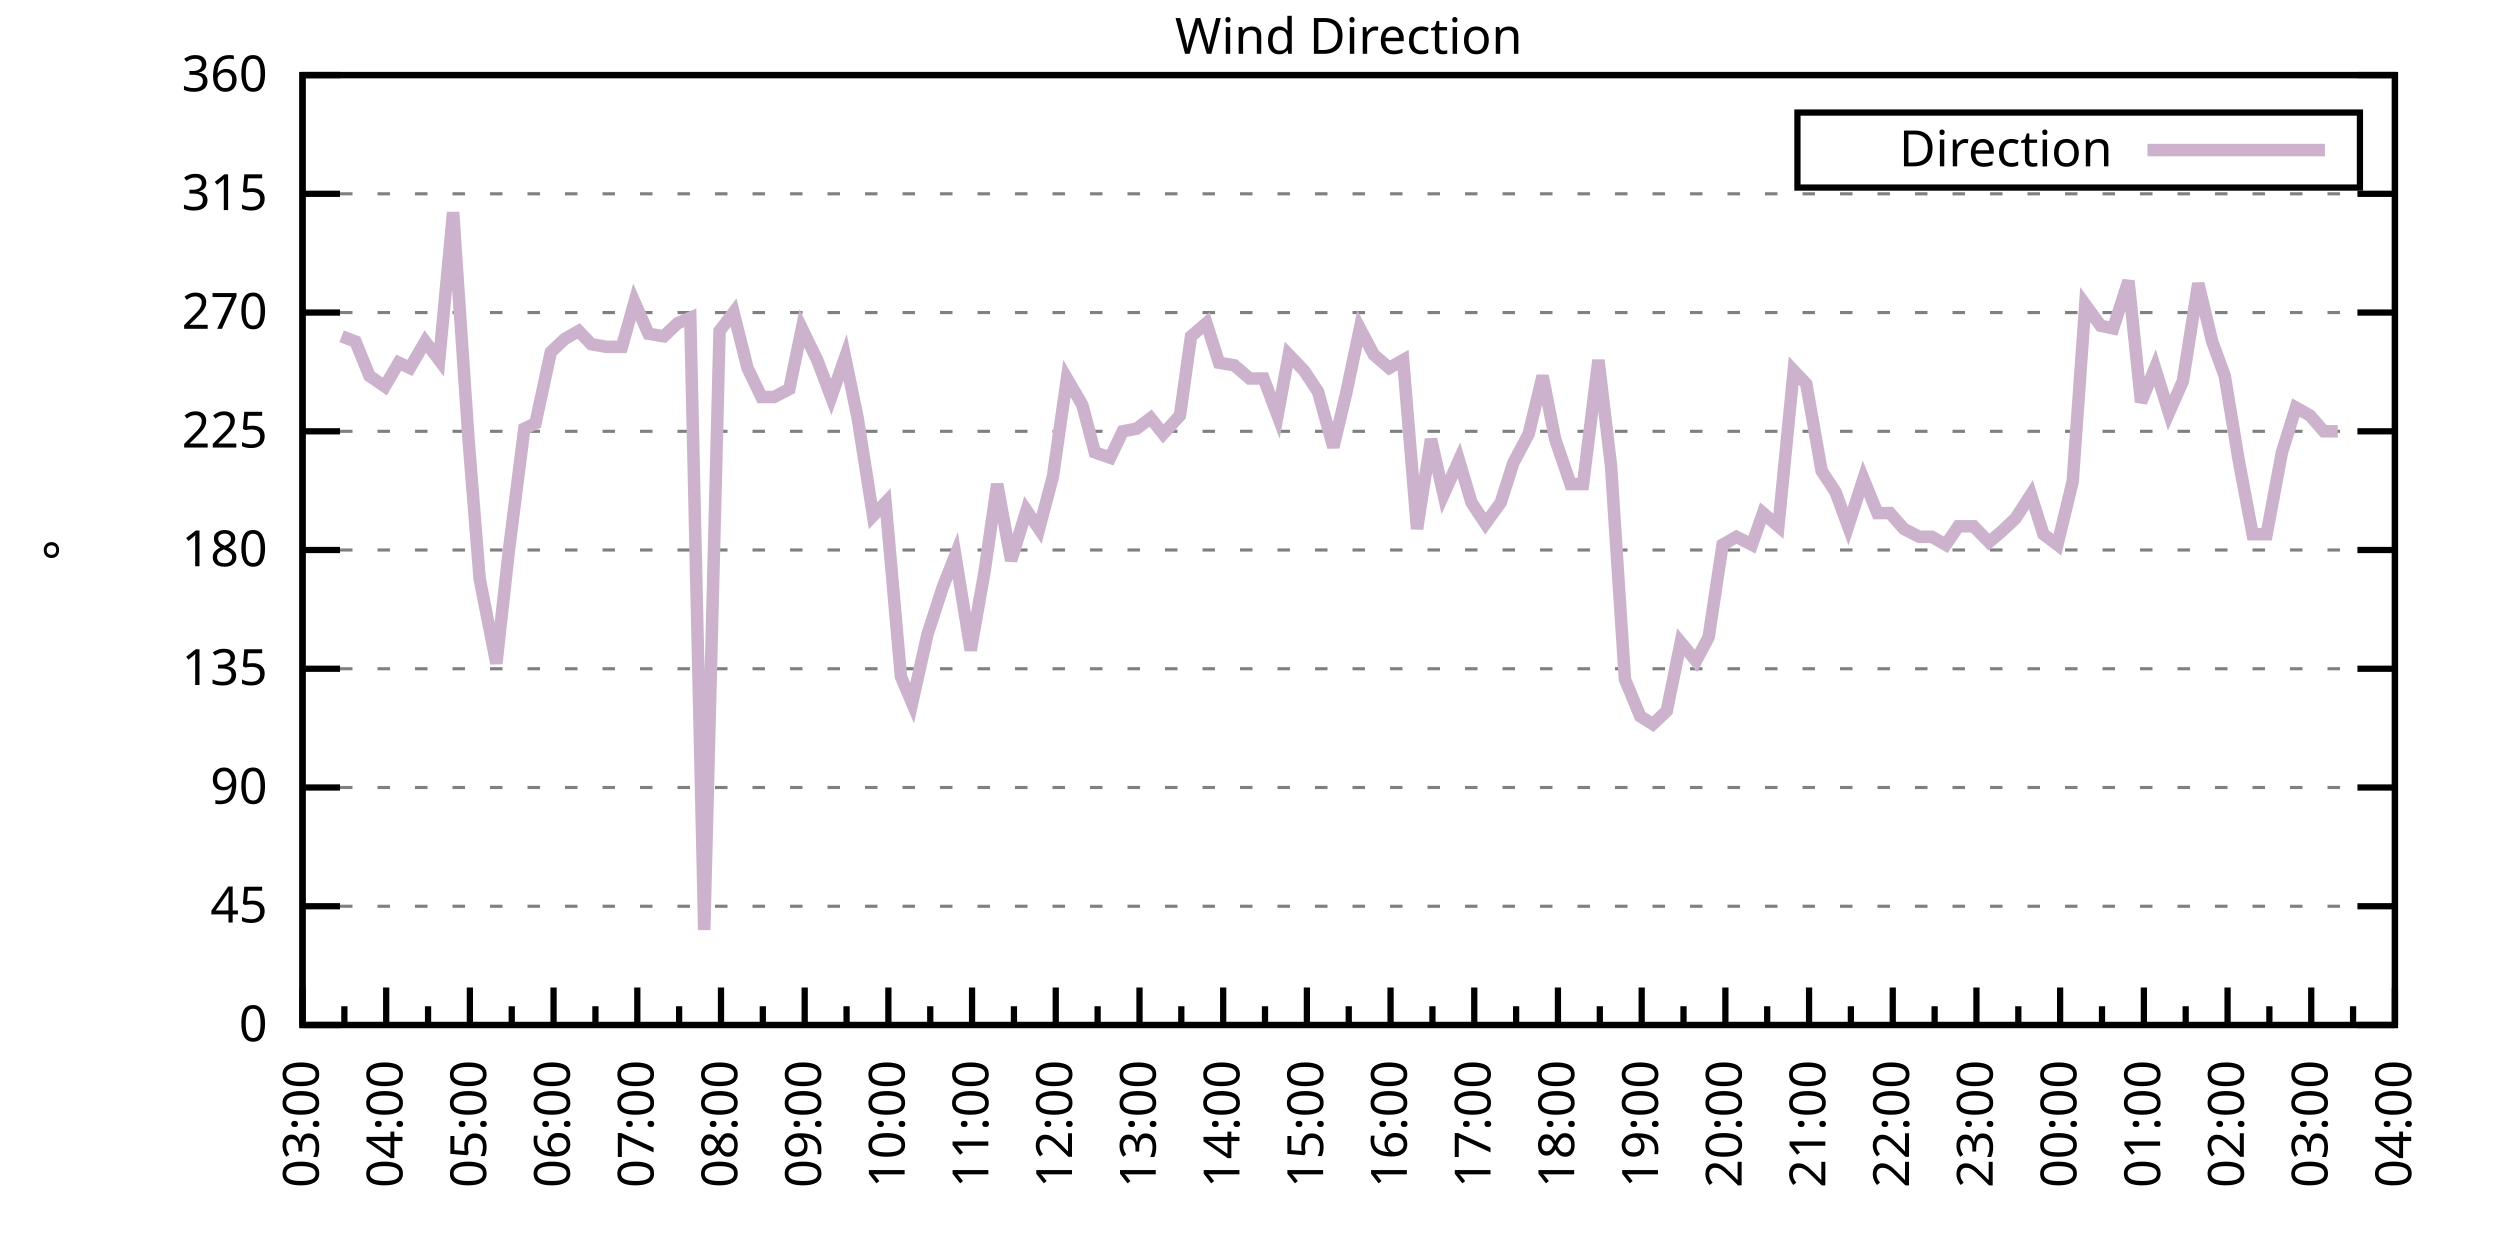
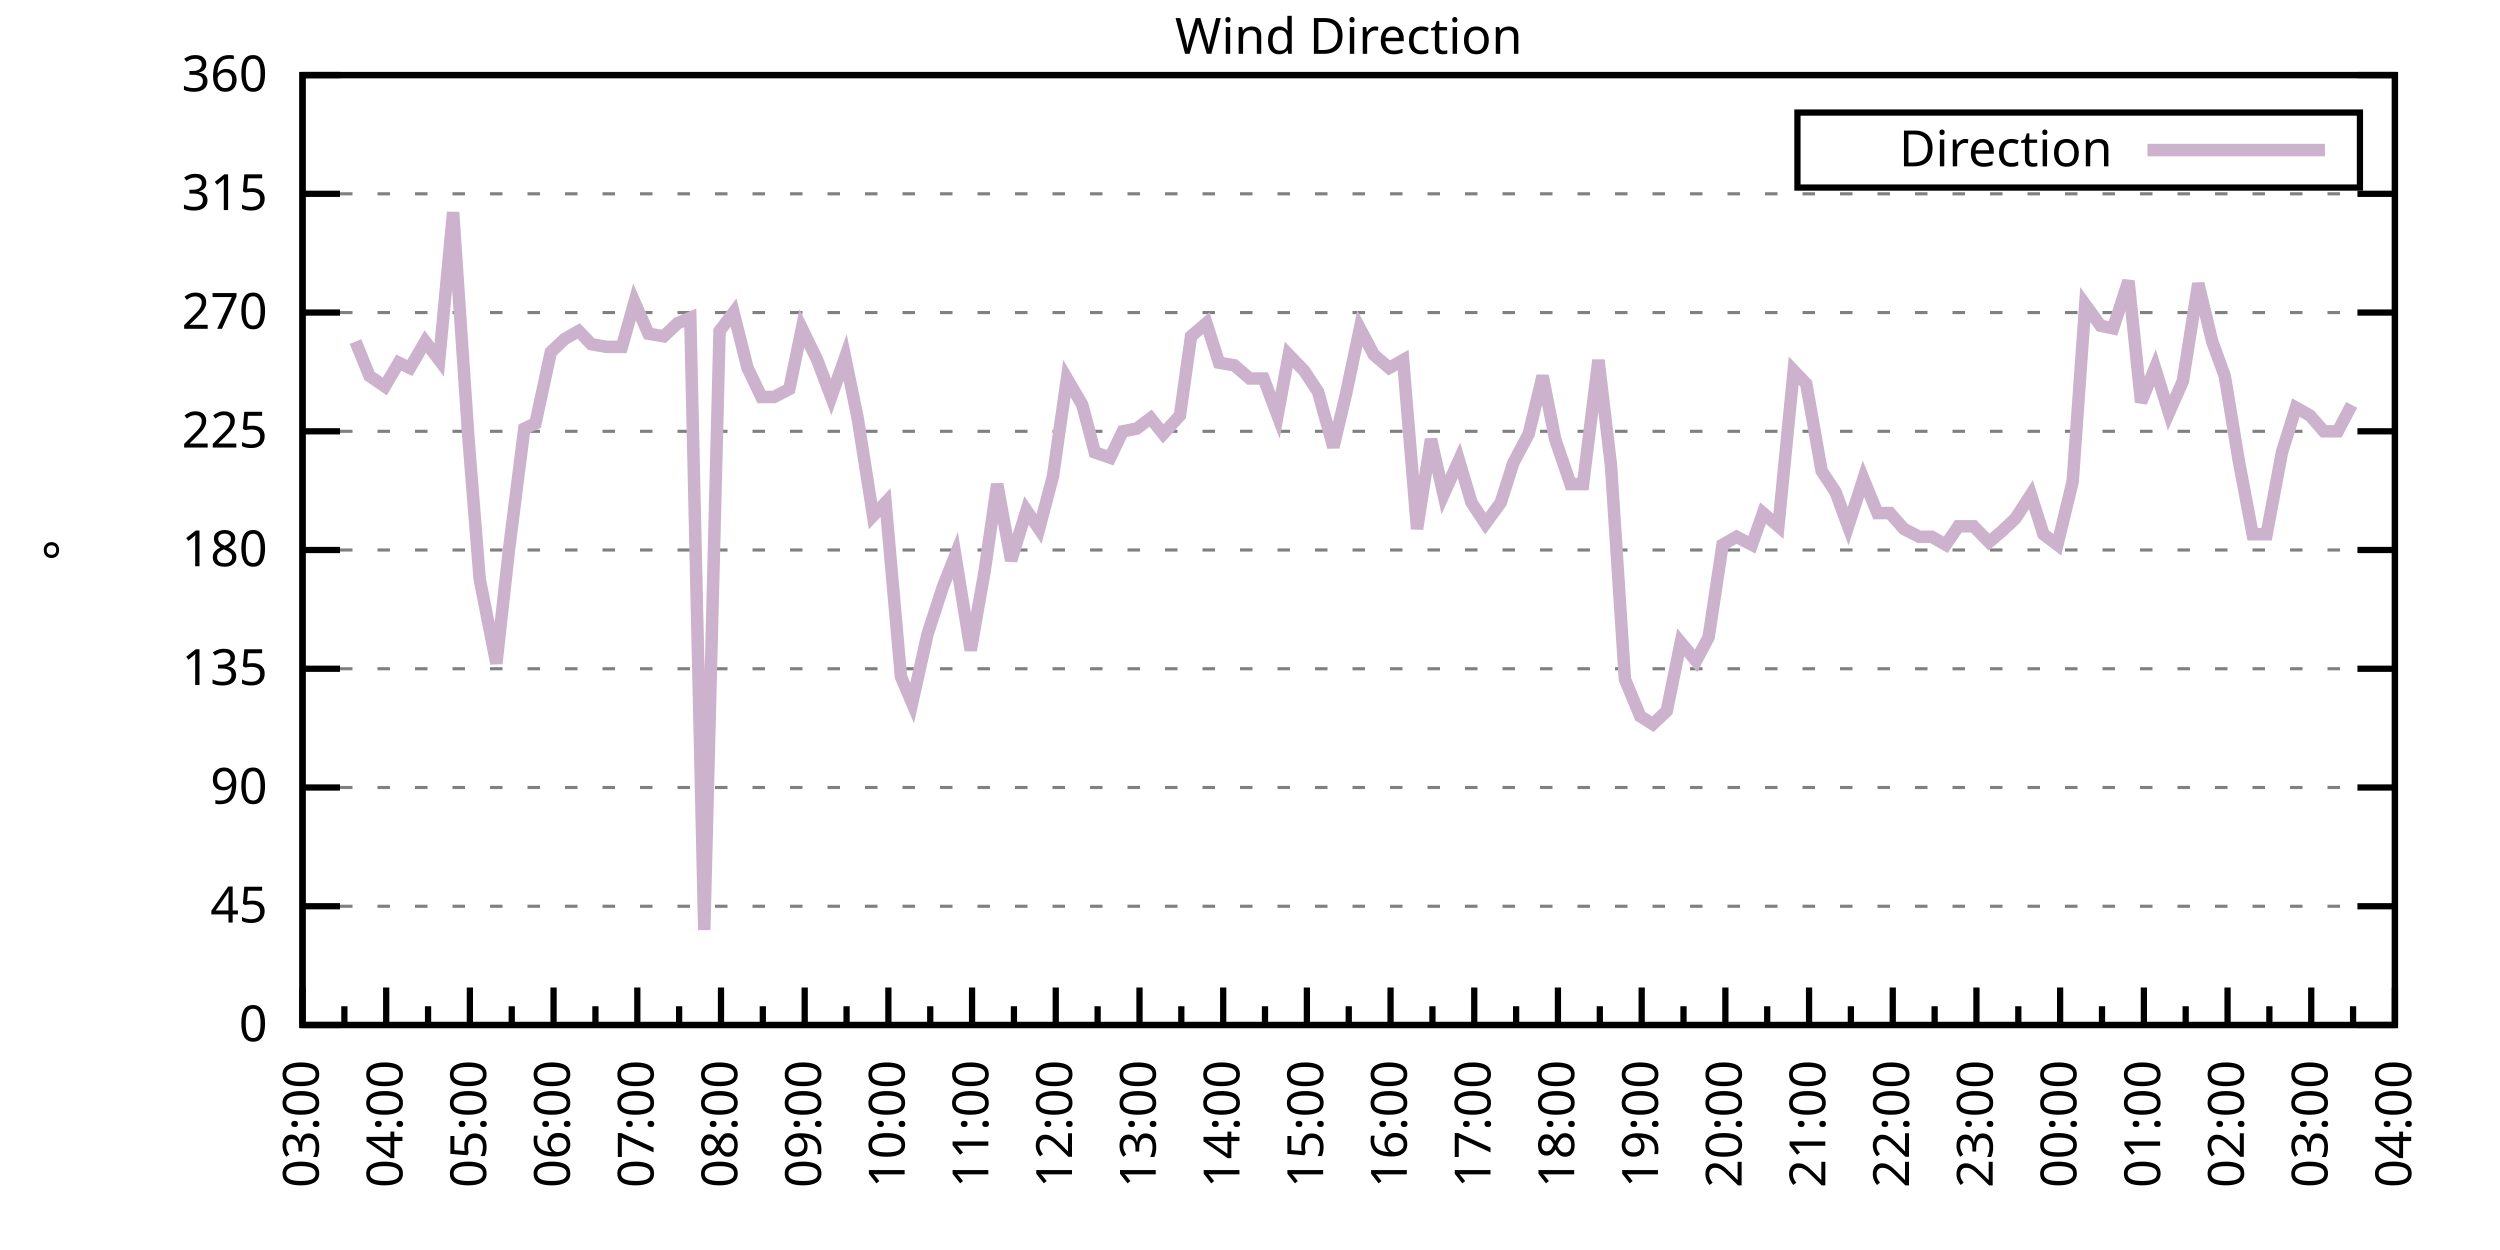
<svg xmlns="http://www.w3.org/2000/svg" xmlns:xlink="http://www.w3.org/1999/xlink" width="400" height="200" viewBox="0 0 400 200">
  <g id="gnuplot_canvas">
    <rect x="0" y="0" width="400" height="200" fill="none" />
    <defs>
      <circle id="gpDot" r="0.5" stroke-width="0.5" stroke="currentColor" />
      <path id="gpPt0" stroke-width="0.333" stroke="currentColor" d="M-1,0 h2 M0,-1 v2" />
      <path id="gpPt1" stroke-width="0.333" stroke="currentColor" d="M-1,-1 L1,1 M1,-1 L-1,1" />
      <path id="gpPt2" stroke-width="0.333" stroke="currentColor" d="M-1,0 L1,0 M0,-1 L0,1 M-1,-1 L1,1 M-1,1 L1,-1" />
      <rect id="gpPt3" stroke-width="0.333" stroke="currentColor" x="-1" y="-1" width="2" height="2" />
      <rect id="gpPt4" stroke-width="0.333" stroke="currentColor" fill="currentColor" x="-1" y="-1" width="2" height="2" />
      <circle id="gpPt5" stroke-width="0.333" stroke="currentColor" cx="0" cy="0" r="1" />
      <use xlink:href="#gpPt5" id="gpPt6" fill="currentColor" stroke="none" />
      <path id="gpPt7" stroke-width="0.333" stroke="currentColor" d="M0,-1.33 L-1.33,0.67 L1.33,0.67 z" />
      <use xlink:href="#gpPt7" id="gpPt8" fill="currentColor" stroke="none" />
      <use xlink:href="#gpPt7" id="gpPt9" stroke="currentColor" transform="rotate(180)" />
      <use xlink:href="#gpPt9" id="gpPt10" fill="currentColor" stroke="none" />
      <use xlink:href="#gpPt3" id="gpPt11" stroke="currentColor" transform="rotate(45)" />
      <use xlink:href="#gpPt11" id="gpPt12" fill="currentColor" stroke="none" />
      <path id="gpPt13" stroke-width="0.333" stroke="currentColor" d="M0,1.330 L1.265,0.411 L0.782,-1.067 L-0.782,-1.076 L-1.265,0.411 z" />
      <use xlink:href="#gpPt13" id="gpPt14" fill="currentColor" stroke="none" />
      <filter id="textbox" filterUnits="objectBoundingBox" x="0" y="0" height="1" width="1">
        <feFlood flood-color="white" flood-opacity="1" result="bgnd" />
        <feComposite in="SourceGraphic" in2="bgnd" operator="atop" />
      </filter>
      <filter id="greybox" filterUnits="objectBoundingBox" x="0" y="0" height="1" width="1">
        <feFlood flood-color="lightgrey" flood-opacity="1" result="grey" />
        <feComposite in="SourceGraphic" in2="grey" operator="atop" />
      </filter>
    </defs>
    <g fill="none" color="white" stroke="currentColor" stroke-width="1.00" stroke-linecap="butt" stroke-linejoin="miter">
</g>
    <g fill="none" color="black" stroke="currentColor" stroke-width="1.00" stroke-linecap="butt" stroke-linejoin="miter">
      <g stroke="none" shape-rendering="crispEdges">
        <polygon fill="rgb(255, 255, 255)" points="48.40,164.00 383.18,164.00 383.18,12.02 48.40,12.02 " />
      </g>
    </g>
    <g fill="none" color="black" stroke="currentColor" stroke-width="1.00" stroke-linecap="butt" stroke-linejoin="miter">
</g>
    <g fill="none" color="black" stroke="black" stroke-width="0.50" stroke-linecap="butt" stroke-linejoin="miter">
</g>
    <g fill="none" color="gray" stroke="currentColor" stroke-width="0.50" stroke-linecap="butt" stroke-linejoin="miter">
      <path stroke="gray" stroke-dasharray="2,4" class="gridline" d="M48.40,164.00 L383.19,164.00  " />
    </g>
    <g fill="none" color="gray" stroke="gray" stroke-width="1.00" stroke-linecap="butt" stroke-linejoin="miter">
</g>
    <g fill="none" color="black" stroke="currentColor" stroke-width="1.00" stroke-linecap="butt" stroke-linejoin="miter">
      <path stroke="black" d="M48.40,164.00 L54.40,164.00 M383.19,164.00 L377.19,164.00  " />
      <g transform="translate(42.80,166.60)" stroke="none" fill="black" font-family="Sans" font-size="8.00" text-anchor="end">
        <text>
          <tspan font-family="Sans"> 0</tspan>
        </text>
      </g>
    </g>
    <g fill="none" color="black" stroke="currentColor" stroke-width="1.00" stroke-linecap="butt" stroke-linejoin="miter">
</g>
    <g fill="none" color="black" stroke="black" stroke-width="0.50" stroke-linecap="butt" stroke-linejoin="miter">
</g>
    <g fill="none" color="gray" stroke="currentColor" stroke-width="0.50" stroke-linecap="butt" stroke-linejoin="miter">
      <path stroke="gray" stroke-dasharray="2,4" class="gridline" d="M48.40,145.00 L383.19,145.00  " />
    </g>
    <g fill="none" color="gray" stroke="gray" stroke-width="1.00" stroke-linecap="butt" stroke-linejoin="miter">
</g>
    <g fill="none" color="black" stroke="currentColor" stroke-width="1.00" stroke-linecap="butt" stroke-linejoin="miter">
      <path stroke="black" d="M48.40,145.00 L54.40,145.00 M383.19,145.00 L377.19,145.00  " />
      <g transform="translate(42.80,147.60)" stroke="none" fill="black" font-family="Sans" font-size="8.00" text-anchor="end">
        <text>
          <tspan font-family="Sans"> 45</tspan>
        </text>
      </g>
    </g>
    <g fill="none" color="black" stroke="currentColor" stroke-width="1.00" stroke-linecap="butt" stroke-linejoin="miter">
</g>
    <g fill="none" color="black" stroke="black" stroke-width="0.50" stroke-linecap="butt" stroke-linejoin="miter">
</g>
    <g fill="none" color="gray" stroke="currentColor" stroke-width="0.50" stroke-linecap="butt" stroke-linejoin="miter">
      <path stroke="gray" stroke-dasharray="2,4" class="gridline" d="M48.40,126.00 L383.19,126.00  " />
    </g>
    <g fill="none" color="gray" stroke="gray" stroke-width="1.00" stroke-linecap="butt" stroke-linejoin="miter">
</g>
    <g fill="none" color="black" stroke="currentColor" stroke-width="1.00" stroke-linecap="butt" stroke-linejoin="miter">
      <path stroke="black" d="M48.40,126.00 L54.40,126.00 M383.19,126.00 L377.19,126.00  " />
      <g transform="translate(42.80,128.60)" stroke="none" fill="black" font-family="Sans" font-size="8.00" text-anchor="end">
        <text>
          <tspan font-family="Sans"> 90</tspan>
        </text>
      </g>
    </g>
    <g fill="none" color="black" stroke="currentColor" stroke-width="1.00" stroke-linecap="butt" stroke-linejoin="miter">
</g>
    <g fill="none" color="black" stroke="black" stroke-width="0.50" stroke-linecap="butt" stroke-linejoin="miter">
</g>
    <g fill="none" color="gray" stroke="currentColor" stroke-width="0.50" stroke-linecap="butt" stroke-linejoin="miter">
      <path stroke="gray" stroke-dasharray="2,4" class="gridline" d="M48.40,107.00 L383.19,107.00  " />
    </g>
    <g fill="none" color="gray" stroke="gray" stroke-width="1.00" stroke-linecap="butt" stroke-linejoin="miter">
</g>
    <g fill="none" color="black" stroke="currentColor" stroke-width="1.00" stroke-linecap="butt" stroke-linejoin="miter">
      <path stroke="black" d="M48.40,107.00 L54.40,107.00 M383.19,107.00 L377.19,107.00  " />
      <g transform="translate(42.80,109.60)" stroke="none" fill="black" font-family="Sans" font-size="8.00" text-anchor="end">
        <text>
          <tspan font-family="Sans"> 135</tspan>
        </text>
      </g>
    </g>
    <g fill="none" color="black" stroke="currentColor" stroke-width="1.00" stroke-linecap="butt" stroke-linejoin="miter">
</g>
    <g fill="none" color="black" stroke="black" stroke-width="0.50" stroke-linecap="butt" stroke-linejoin="miter">
</g>
    <g fill="none" color="gray" stroke="currentColor" stroke-width="0.50" stroke-linecap="butt" stroke-linejoin="miter">
      <path stroke="gray" stroke-dasharray="2,4" class="gridline" d="M48.40,88.00 L383.19,88.00  " />
    </g>
    <g fill="none" color="gray" stroke="gray" stroke-width="1.00" stroke-linecap="butt" stroke-linejoin="miter">
</g>
    <g fill="none" color="black" stroke="currentColor" stroke-width="1.00" stroke-linecap="butt" stroke-linejoin="miter">
      <path stroke="black" d="M48.40,88.00 L54.40,88.00 M383.19,88.00 L377.19,88.00  " />
      <g transform="translate(42.80,90.60)" stroke="none" fill="black" font-family="Sans" font-size="8.00" text-anchor="end">
        <text>
          <tspan font-family="Sans"> 180</tspan>
        </text>
      </g>
    </g>
    <g fill="none" color="black" stroke="currentColor" stroke-width="1.00" stroke-linecap="butt" stroke-linejoin="miter">
</g>
    <g fill="none" color="black" stroke="black" stroke-width="0.50" stroke-linecap="butt" stroke-linejoin="miter">
</g>
    <g fill="none" color="gray" stroke="currentColor" stroke-width="0.50" stroke-linecap="butt" stroke-linejoin="miter">
      <path stroke="gray" stroke-dasharray="2,4" class="gridline" d="M48.40,69.01 L383.19,69.01  " />
    </g>
    <g fill="none" color="gray" stroke="gray" stroke-width="1.00" stroke-linecap="butt" stroke-linejoin="miter">
</g>
    <g fill="none" color="black" stroke="currentColor" stroke-width="1.00" stroke-linecap="butt" stroke-linejoin="miter">
      <path stroke="black" d="M48.40,69.01 L54.40,69.01 M383.19,69.01 L377.19,69.01  " />
      <g transform="translate(42.80,71.61)" stroke="none" fill="black" font-family="Sans" font-size="8.00" text-anchor="end">
        <text>
          <tspan font-family="Sans"> 225</tspan>
        </text>
      </g>
    </g>
    <g fill="none" color="black" stroke="currentColor" stroke-width="1.00" stroke-linecap="butt" stroke-linejoin="miter">
</g>
    <g fill="none" color="black" stroke="black" stroke-width="0.50" stroke-linecap="butt" stroke-linejoin="miter">
</g>
    <g fill="none" color="gray" stroke="currentColor" stroke-width="0.50" stroke-linecap="butt" stroke-linejoin="miter">
      <path stroke="gray" stroke-dasharray="2,4" class="gridline" d="M48.40,50.01 L383.19,50.01  " />
    </g>
    <g fill="none" color="gray" stroke="gray" stroke-width="1.00" stroke-linecap="butt" stroke-linejoin="miter">
</g>
    <g fill="none" color="black" stroke="currentColor" stroke-width="1.00" stroke-linecap="butt" stroke-linejoin="miter">
      <path stroke="black" d="M48.40,50.01 L54.40,50.01 M383.19,50.01 L377.19,50.01  " />
      <g transform="translate(42.80,52.61)" stroke="none" fill="black" font-family="Sans" font-size="8.00" text-anchor="end">
        <text>
          <tspan font-family="Sans"> 270</tspan>
        </text>
      </g>
    </g>
    <g fill="none" color="black" stroke="currentColor" stroke-width="1.00" stroke-linecap="butt" stroke-linejoin="miter">
</g>
    <g fill="none" color="black" stroke="black" stroke-width="0.50" stroke-linecap="butt" stroke-linejoin="miter">
</g>
    <g fill="none" color="gray" stroke="currentColor" stroke-width="0.50" stroke-linecap="butt" stroke-linejoin="miter">
      <path stroke="gray" stroke-dasharray="2,4" class="gridline" d="M48.40,31.01 L383.19,31.01  " />
    </g>
    <g fill="none" color="gray" stroke="gray" stroke-width="1.00" stroke-linecap="butt" stroke-linejoin="miter">
</g>
    <g fill="none" color="black" stroke="currentColor" stroke-width="1.00" stroke-linecap="butt" stroke-linejoin="miter">
      <path stroke="black" d="M48.40,31.01 L54.40,31.01 M383.19,31.01 L377.19,31.01  " />
      <g transform="translate(42.80,33.61)" stroke="none" fill="black" font-family="Sans" font-size="8.00" text-anchor="end">
        <text>
          <tspan font-family="Sans"> 315</tspan>
        </text>
      </g>
    </g>
    <g fill="none" color="black" stroke="currentColor" stroke-width="1.00" stroke-linecap="butt" stroke-linejoin="miter">
</g>
    <g fill="none" color="black" stroke="black" stroke-width="0.50" stroke-linecap="butt" stroke-linejoin="miter">
</g>
    <g fill="none" color="gray" stroke="currentColor" stroke-width="0.50" stroke-linecap="butt" stroke-linejoin="miter">
      <path stroke="gray" stroke-dasharray="2,4" class="gridline" d="M48.40,12.01 L383.19,12.01  " />
    </g>
    <g fill="none" color="gray" stroke="gray" stroke-width="1.00" stroke-linecap="butt" stroke-linejoin="miter">
</g>
    <g fill="none" color="black" stroke="currentColor" stroke-width="1.00" stroke-linecap="butt" stroke-linejoin="miter">
      <path stroke="black" d="M48.40,12.01 L54.40,12.01 M383.19,12.01 L377.19,12.01  " />
      <g transform="translate(42.80,14.61)" stroke="none" fill="black" font-family="Sans" font-size="8.00" text-anchor="end">
        <text>
          <tspan font-family="Sans"> 360</tspan>
        </text>
      </g>
    </g>
    <g fill="none" color="black" stroke="currentColor" stroke-width="1.00" stroke-linecap="butt" stroke-linejoin="miter">
      <path stroke="black" d="M48.40,164.00 L48.40,158.00  " />
      <g transform="translate(51.00,169.60) rotate(270)" stroke="none" fill="black" font-family="Sans" font-size="8.00" text-anchor="end">
        <text>
          <tspan font-family="Sans">03:00</tspan>
        </text>
      </g>
    </g>
    <g fill="none" color="black" stroke="currentColor" stroke-width="1.00" stroke-linecap="butt" stroke-linejoin="miter">
      <path stroke="black" d="M55.10,164.00 L55.10,161.00 M61.79,164.00 L61.79,158.00  " />
      <g transform="translate(64.39,169.60) rotate(270)" stroke="none" fill="black" font-family="Sans" font-size="8.00" text-anchor="end">
        <text>
          <tspan font-family="Sans">04:00</tspan>
        </text>
      </g>
    </g>
    <g fill="none" color="black" stroke="currentColor" stroke-width="1.00" stroke-linecap="butt" stroke-linejoin="miter">
      <path stroke="black" d="M68.49,164.00 L68.49,161.00 M75.18,164.00 L75.18,158.00  " />
      <g transform="translate(77.78,169.60) rotate(270)" stroke="none" fill="black" font-family="Sans" font-size="8.00" text-anchor="end">
        <text>
          <tspan font-family="Sans">05:00</tspan>
        </text>
      </g>
    </g>
    <g fill="none" color="black" stroke="currentColor" stroke-width="1.00" stroke-linecap="butt" stroke-linejoin="miter">
      <path stroke="black" d="M81.88,164.00 L81.88,161.00 M88.57,164.00 L88.57,158.00  " />
      <g transform="translate(91.17,169.60) rotate(270)" stroke="none" fill="black" font-family="Sans" font-size="8.00" text-anchor="end">
        <text>
          <tspan font-family="Sans">06:00</tspan>
        </text>
      </g>
    </g>
    <g fill="none" color="black" stroke="currentColor" stroke-width="1.00" stroke-linecap="butt" stroke-linejoin="miter">
      <path stroke="black" d="M95.27,164.00 L95.27,161.00 M101.97,164.00 L101.97,158.00  " />
      <g transform="translate(104.57,169.60) rotate(270)" stroke="none" fill="black" font-family="Sans" font-size="8.00" text-anchor="end">
        <text>
          <tspan font-family="Sans">07:00</tspan>
        </text>
      </g>
    </g>
    <g fill="none" color="black" stroke="currentColor" stroke-width="1.00" stroke-linecap="butt" stroke-linejoin="miter">
      <path stroke="black" d="M108.66,164.00 L108.66,161.00 M115.36,164.00 L115.36,158.00  " />
      <g transform="translate(117.96,169.60) rotate(270)" stroke="none" fill="black" font-family="Sans" font-size="8.00" text-anchor="end">
        <text>
          <tspan font-family="Sans">08:00</tspan>
        </text>
      </g>
    </g>
    <g fill="none" color="black" stroke="currentColor" stroke-width="1.00" stroke-linecap="butt" stroke-linejoin="miter">
      <path stroke="black" d="M122.05,164.00 L122.05,161.00 M128.75,164.00 L128.75,158.00  " />
      <g transform="translate(131.35,169.60) rotate(270)" stroke="none" fill="black" font-family="Sans" font-size="8.00" text-anchor="end">
        <text>
          <tspan font-family="Sans">09:00</tspan>
        </text>
      </g>
    </g>
    <g fill="none" color="black" stroke="currentColor" stroke-width="1.00" stroke-linecap="butt" stroke-linejoin="miter">
      <path stroke="black" d="M135.45,164.00 L135.45,161.00 M142.14,164.00 L142.14,158.00  " />
      <g transform="translate(144.74,169.60) rotate(270)" stroke="none" fill="black" font-family="Sans" font-size="8.00" text-anchor="end">
        <text>
          <tspan font-family="Sans">10:00</tspan>
        </text>
      </g>
    </g>
    <g fill="none" color="black" stroke="currentColor" stroke-width="1.00" stroke-linecap="butt" stroke-linejoin="miter">
      <path stroke="black" d="M148.84,164.00 L148.84,161.00 M155.53,164.00 L155.53,158.00  " />
      <g transform="translate(158.13,169.60) rotate(270)" stroke="none" fill="black" font-family="Sans" font-size="8.00" text-anchor="end">
        <text>
          <tspan font-family="Sans">11:00</tspan>
        </text>
      </g>
    </g>
    <g fill="none" color="black" stroke="currentColor" stroke-width="1.00" stroke-linecap="butt" stroke-linejoin="miter">
      <path stroke="black" d="M162.23,164.00 L162.23,161.00 M168.92,164.00 L168.92,158.00  " />
      <g transform="translate(171.52,169.60) rotate(270)" stroke="none" fill="black" font-family="Sans" font-size="8.00" text-anchor="end">
        <text>
          <tspan font-family="Sans">12:00</tspan>
        </text>
      </g>
    </g>
    <g fill="none" color="black" stroke="currentColor" stroke-width="1.00" stroke-linecap="butt" stroke-linejoin="miter">
      <path stroke="black" d="M175.62,164.00 L175.62,161.00 M182.32,164.00 L182.32,158.00  " />
      <g transform="translate(184.92,169.60) rotate(270)" stroke="none" fill="black" font-family="Sans" font-size="8.00" text-anchor="end">
        <text>
          <tspan font-family="Sans">13:00</tspan>
        </text>
      </g>
    </g>
    <g fill="none" color="black" stroke="currentColor" stroke-width="1.00" stroke-linecap="butt" stroke-linejoin="miter">
      <path stroke="black" d="M189.01,164.00 L189.01,161.00 M195.71,164.00 L195.71,158.00  " />
      <g transform="translate(198.31,169.60) rotate(270)" stroke="none" fill="black" font-family="Sans" font-size="8.00" text-anchor="end">
        <text>
          <tspan font-family="Sans">14:00</tspan>
        </text>
      </g>
    </g>
    <g fill="none" color="black" stroke="currentColor" stroke-width="1.00" stroke-linecap="butt" stroke-linejoin="miter">
      <path stroke="black" d="M202.40,164.00 L202.40,161.00 M209.10,164.00 L209.10,158.00  " />
      <g transform="translate(211.70,169.60) rotate(270)" stroke="none" fill="black" font-family="Sans" font-size="8.00" text-anchor="end">
        <text>
          <tspan font-family="Sans">15:00</tspan>
        </text>
      </g>
    </g>
    <g fill="none" color="black" stroke="currentColor" stroke-width="1.00" stroke-linecap="butt" stroke-linejoin="miter">
      <path stroke="black" d="M215.80,164.00 L215.80,161.00 M222.49,164.00 L222.49,158.00  " />
      <g transform="translate(225.09,169.60) rotate(270)" stroke="none" fill="black" font-family="Sans" font-size="8.00" text-anchor="end">
        <text>
          <tspan font-family="Sans">16:00</tspan>
        </text>
      </g>
    </g>
    <g fill="none" color="black" stroke="currentColor" stroke-width="1.00" stroke-linecap="butt" stroke-linejoin="miter">
      <path stroke="black" d="M229.19,164.00 L229.19,161.00 M235.88,164.00 L235.88,158.00  " />
      <g transform="translate(238.48,169.60) rotate(270)" stroke="none" fill="black" font-family="Sans" font-size="8.00" text-anchor="end">
        <text>
          <tspan font-family="Sans">17:00</tspan>
        </text>
      </g>
    </g>
    <g fill="none" color="black" stroke="currentColor" stroke-width="1.00" stroke-linecap="butt" stroke-linejoin="miter">
      <path stroke="black" d="M242.58,164.00 L242.58,161.00 M249.27,164.00 L249.27,158.00  " />
      <g transform="translate(251.87,169.60) rotate(270)" stroke="none" fill="black" font-family="Sans" font-size="8.00" text-anchor="end">
        <text>
          <tspan font-family="Sans">18:00</tspan>
        </text>
      </g>
    </g>
    <g fill="none" color="black" stroke="currentColor" stroke-width="1.00" stroke-linecap="butt" stroke-linejoin="miter">
      <path stroke="black" d="M255.97,164.00 L255.97,161.00 M262.67,164.00 L262.67,158.00  " />
      <g transform="translate(265.27,169.60) rotate(270)" stroke="none" fill="black" font-family="Sans" font-size="8.00" text-anchor="end">
        <text>
          <tspan font-family="Sans">19:00</tspan>
        </text>
      </g>
    </g>
    <g fill="none" color="black" stroke="currentColor" stroke-width="1.00" stroke-linecap="butt" stroke-linejoin="miter">
      <path stroke="black" d="M269.36,164.00 L269.36,161.00 M276.06,164.00 L276.06,158.00  " />
      <g transform="translate(278.66,169.60) rotate(270)" stroke="none" fill="black" font-family="Sans" font-size="8.00" text-anchor="end">
        <text>
          <tspan font-family="Sans">20:00</tspan>
        </text>
      </g>
    </g>
    <g fill="none" color="black" stroke="currentColor" stroke-width="1.00" stroke-linecap="butt" stroke-linejoin="miter">
      <path stroke="black" d="M282.75,164.00 L282.75,161.00 M289.45,164.00 L289.45,158.00  " />
      <g transform="translate(292.05,169.60) rotate(270)" stroke="none" fill="black" font-family="Sans" font-size="8.00" text-anchor="end">
        <text>
          <tspan font-family="Sans">21:00</tspan>
        </text>
      </g>
    </g>
    <g fill="none" color="black" stroke="currentColor" stroke-width="1.00" stroke-linecap="butt" stroke-linejoin="miter">
      <path stroke="black" d="M296.14,164.00 L296.14,161.00 M302.84,164.00 L302.84,158.00  " />
      <g transform="translate(305.44,169.60) rotate(270)" stroke="none" fill="black" font-family="Sans" font-size="8.00" text-anchor="end">
        <text>
          <tspan font-family="Sans">22:00</tspan>
        </text>
      </g>
    </g>
    <g fill="none" color="black" stroke="currentColor" stroke-width="1.00" stroke-linecap="butt" stroke-linejoin="miter">
      <path stroke="black" d="M309.54,164.00 L309.54,161.00 M316.23,164.00 L316.23,158.00  " />
      <g transform="translate(318.83,169.60) rotate(270)" stroke="none" fill="black" font-family="Sans" font-size="8.00" text-anchor="end">
        <text>
          <tspan font-family="Sans">23:00</tspan>
        </text>
      </g>
    </g>
    <g fill="none" color="black" stroke="currentColor" stroke-width="1.00" stroke-linecap="butt" stroke-linejoin="miter">
      <path stroke="black" d="M322.93,164.00 L322.93,161.00 M329.62,164.00 L329.62,158.00  " />
      <g transform="translate(332.22,169.60) rotate(270)" stroke="none" fill="black" font-family="Sans" font-size="8.00" text-anchor="end">
        <text>
          <tspan font-family="Sans">00:00</tspan>
        </text>
      </g>
    </g>
    <g fill="none" color="black" stroke="currentColor" stroke-width="1.00" stroke-linecap="butt" stroke-linejoin="miter">
      <path stroke="black" d="M336.32,164.00 L336.32,161.00 M343.02,164.00 L343.02,158.00  " />
      <g transform="translate(345.62,169.60) rotate(270)" stroke="none" fill="black" font-family="Sans" font-size="8.00" text-anchor="end">
        <text>
          <tspan font-family="Sans">01:00</tspan>
        </text>
      </g>
    </g>
    <g fill="none" color="black" stroke="currentColor" stroke-width="1.00" stroke-linecap="butt" stroke-linejoin="miter">
      <path stroke="black" d="M349.71,164.00 L349.71,161.00 M356.41,164.00 L356.41,158.00  " />
      <g transform="translate(359.01,169.60) rotate(270)" stroke="none" fill="black" font-family="Sans" font-size="8.00" text-anchor="end">
        <text>
          <tspan font-family="Sans">02:00</tspan>
        </text>
      </g>
    </g>
    <g fill="none" color="black" stroke="currentColor" stroke-width="1.00" stroke-linecap="butt" stroke-linejoin="miter">
      <path stroke="black" d="M363.10,164.00 L363.10,161.00 M369.80,164.00 L369.80,158.00  " />
      <g transform="translate(372.40,169.60) rotate(270)" stroke="none" fill="black" font-family="Sans" font-size="8.00" text-anchor="end">
        <text>
          <tspan font-family="Sans">03:00</tspan>
        </text>
      </g>
    </g>
    <g fill="none" color="black" stroke="currentColor" stroke-width="1.00" stroke-linecap="butt" stroke-linejoin="miter">
      <path stroke="black" d="M376.49,164.00 L376.49,161.00 M383.19,164.00 L383.19,158.00  " />
      <g transform="translate(385.79,169.60) rotate(270)" stroke="none" fill="black" font-family="Sans" font-size="8.00" text-anchor="end">
        <text>
          <tspan font-family="Sans">04:00</tspan>
        </text>
      </g>
    </g>
    <g fill="none" color="black" stroke="currentColor" stroke-width="1.00" stroke-linecap="butt" stroke-linejoin="miter">
</g>
    <g fill="none" color="black" stroke="currentColor" stroke-width="1.00" stroke-linecap="butt" stroke-linejoin="miter">
      <path stroke="black" d="M48.40,12.01 L48.40,164.00 L383.19,164.00 L383.19,12.01 L48.40,12.01 Z  " />
    </g>
    <g fill="none" color="black" stroke="currentColor" stroke-width="1.00" stroke-linecap="butt" stroke-linejoin="miter">
      <g transform="translate(12.80,88.01) rotate(270)" stroke="none" fill="black" font-family="Sans" font-size="8.00" text-anchor="middle">
        <text>
          <tspan font-family="Sans">°</tspan>
        </text>
      </g>
    </g>
    <g fill="none" color="black" stroke="currentColor" stroke-width="1.00" stroke-linecap="butt" stroke-linejoin="miter">
</g>
    <g fill="none" color="black" stroke="currentColor" stroke-width="1.00" stroke-linecap="butt" stroke-linejoin="miter">
      <path stroke="black" d="M287.59,30.01 L287.59,18.01 L377.59,18.01 L377.59,30.01 L287.59,30.01 Z  " />
    </g>
    <g id="Wind_direction_plot_1">
      <g fill="none" color="white" stroke="black" stroke-width="2.00" stroke-linecap="butt" stroke-linejoin="miter">
</g>
      <g fill="none" color="black" stroke="currentColor" stroke-width="2.00" stroke-linecap="butt" stroke-linejoin="miter">
        <g transform="translate(337.99,26.61)" stroke="none" fill="black" font-family="Sans" font-size="8.00" text-anchor="end">
          <text>
            <tspan font-family="Sans">Direction</tspan>
          </text>
        </g>
      </g>
      <g fill="none" color="black" stroke="currentColor" stroke-width="2.00" stroke-linecap="butt" stroke-linejoin="miter">
-         <path stroke="rgb(204, 178, 204)" d="M343.59,24.01 L371.99,24.01 M54.65,53.81 L56.88,54.65 L59.11,60.14 L61.57,61.83 L63.80,58.03 L65.59,58.87   L68.04,54.65 L70.27,57.61 L72.50,33.96 L74.96,70.27 L76.75,92.65 L79.42,106.16 L81.43,88.00 L83.89,68.58   L85.67,67.74 L88.13,56.34 L90.36,54.23 L92.59,52.96 L94.60,55.07 L97.06,55.50 L99.51,55.50 L101.52,48.32   L103.75,53.39 L106.21,53.81 L108.44,51.70 L110.45,50.85 L112.68,148.80 L115.13,52.96 L117.37,50.01 L119.60,58.87   L121.83,63.52 L123.84,63.52 L126.29,62.25 L128.30,52.54 L130.76,57.61 L132.99,63.52 L135.22,57.18 L137.23,66.90   L139.69,82.52 L141.69,80.41 L144.15,108.27 L145.94,112.49 L148.39,101.52 L150.85,93.92 L152.85,88.85 L155.31,104.05   L157.54,91.38 L159.55,77.45 L161.78,89.69 L164.24,81.67 L166.25,84.63 L168.48,76.18 L170.71,60.56 L173.17,64.78   L175.17,72.38 L177.63,73.23 L179.64,69.01 L181.87,68.58 L184.10,66.90 L186.11,69.43 L188.79,66.47 L190.57,53.81   L193.03,51.70 L195.04,58.03 L197.49,58.45 L199.95,60.56 L202.18,60.56 L204.41,66.47 L206.20,56.76 L208.65,59.30   L210.88,62.67 L213.34,71.54 L215.35,63.10 L217.58,52.54 L219.81,56.76 L222.27,58.87 L224.50,57.61 L226.73,84.63   L228.96,70.27 L230.97,79.14 L233.43,73.65 L235.44,80.41 L237.67,83.78 L240.12,80.41 L242.13,74.07 L244.59,69.43   L246.82,60.14 L248.83,70.27 L251.28,77.45 L253.29,77.45 L255.75,57.61 L257.76,74.49 L259.99,108.69 L262.44,114.60   L264.45,115.87 L266.68,113.76 L268.92,102.78 L271.37,105.74 L273.38,101.94 L275.61,87.16 L277.84,85.89 L280.30,87.16   L282.08,82.09 L284.54,84.21 L286.99,59.30 L289.00,61.41 L291.46,75.34 L293.69,78.72 L295.70,84.21 L298.15,76.61   L300.39,82.09 L302.39,82.09 L304.63,84.63 L307.08,85.89 L309.09,85.89 L311.32,87.16 L313.33,84.21 L315.79,84.21   L318.24,86.74 L320.25,85.05 L322.48,82.94 L324.94,79.14 L326.95,85.47 L329.18,87.16 L331.63,77.03 L333.64,48.74   L336.10,52.12 L338.10,52.54 L340.56,44.94 L342.57,64.36 L344.80,58.87 L347.03,66.05 L349.26,60.98 L351.72,45.36   L353.95,54.65 L355.96,60.14 L358.19,73.65 L360.42,85.47 L362.66,85.47 L365.11,72.38 L367.34,65.21 L369.58,66.47   L371.81,69.01 L374.04,69.01  " />
+         <path stroke="rgb(204, 178, 204)" d="M343.59,24.01 L371.99,24.01 M56.88,54.65 L59.11,60.14 L61.57,61.83 L63.80,58.03 L65.59,58.87 L68.04,54.65   L70.27,57.61 L72.50,33.96 L74.96,70.27 L76.75,92.65 L79.42,106.16 L81.43,88.00 L83.89,68.58 L85.67,67.74   L88.13,56.34 L90.36,54.23 L92.59,52.96 L94.60,55.07 L97.06,55.50 L99.51,55.50 L101.52,48.32 L103.75,53.39   L106.21,53.81 L108.44,51.70 L110.45,50.85 L112.68,148.80 L115.13,52.96 L117.37,50.01 L119.60,58.87 L121.83,63.52   L123.84,63.52 L126.29,62.25 L128.30,52.54 L130.76,57.61 L132.99,63.52 L135.22,57.18 L137.23,66.90 L139.69,82.52   L141.69,80.41 L144.15,108.27 L145.94,112.49 L148.39,101.52 L150.85,93.92 L152.85,88.85 L155.31,104.05 L157.54,91.38   L159.55,77.45 L161.78,89.69 L164.24,81.67 L166.25,84.63 L168.48,76.18 L170.71,60.56 L173.17,64.78 L175.17,72.38   L177.63,73.23 L179.64,69.01 L181.87,68.58 L184.10,66.90 L186.11,69.43 L188.79,66.47 L190.57,53.81 L193.03,51.70   L195.04,58.03 L197.49,58.45 L199.95,60.56 L202.18,60.56 L204.41,66.47 L206.20,56.76 L208.65,59.30 L210.88,62.67   L213.34,71.54 L215.35,63.10 L217.58,52.54 L219.81,56.76 L222.27,58.87 L224.50,57.61 L226.73,84.63 L228.96,70.27   L230.97,79.14 L233.43,73.65 L235.44,80.41 L237.67,83.78 L240.12,80.41 L242.13,74.07 L244.59,69.43 L246.82,60.14   L248.83,70.27 L251.28,77.45 L253.29,77.45 L255.75,57.61 L257.76,74.49 L259.99,108.69 L262.44,114.60 L264.45,115.87   L266.68,113.76 L268.92,102.78 L271.37,105.74 L273.38,101.94 L275.61,87.16 L277.84,85.89 L280.30,87.16 L282.08,82.09   L284.54,84.21 L286.99,59.30 L289.00,61.41 L291.46,75.34 L293.69,78.72 L295.70,84.21 L298.15,76.61 L300.39,82.09   L302.39,82.09 L304.63,84.63 L307.08,85.89 L309.09,85.89 L311.32,87.16 L313.33,84.21 L315.79,84.21 L318.24,86.74   L320.25,85.05 L322.48,82.94 L324.94,79.14 L326.95,85.47 L329.18,87.16 L331.63,77.03 L333.64,48.74 L336.10,52.12   L338.10,52.54 L340.56,44.94 L342.57,64.36 L344.80,58.87 L347.03,66.05 L349.26,60.98 L351.72,45.36 L353.95,54.65   L355.96,60.14 L358.19,73.65 L360.42,85.47 L362.66,85.47 L365.11,72.38 L367.34,65.21 L369.58,66.47 L371.81,69.01   L374.04,69.01 L376.27,64.78  " />
      </g>
    </g>
    <g fill="none" color="black" stroke="currentColor" stroke-width="2.00" stroke-linecap="butt" stroke-linejoin="miter">
</g>
    <g fill="none" color="black" stroke="black" stroke-width="1.00" stroke-linecap="butt" stroke-linejoin="miter">
</g>
    <g fill="none" color="black" stroke="currentColor" stroke-width="1.00" stroke-linecap="butt" stroke-linejoin="miter">
      <path stroke="black" d="M48.40,12.01 L48.40,164.00 L383.19,164.00 L383.19,12.01 L48.40,12.01 Z  " />
    </g>
    <g fill="none" color="black" stroke="currentColor" stroke-width="1.00" stroke-linecap="butt" stroke-linejoin="miter">
      <g transform="translate(215.79,8.61)" stroke="none" fill="black" font-family="Sans" font-size="8.00" text-anchor="middle">
        <text>
          <tspan font-family="Sans">Wind Direction</tspan>
        </text>
      </g>
    </g>
    <g fill="none" color="black" stroke="currentColor" stroke-width="1.00" stroke-linecap="butt" stroke-linejoin="miter">
</g>
  </g>
</svg>
